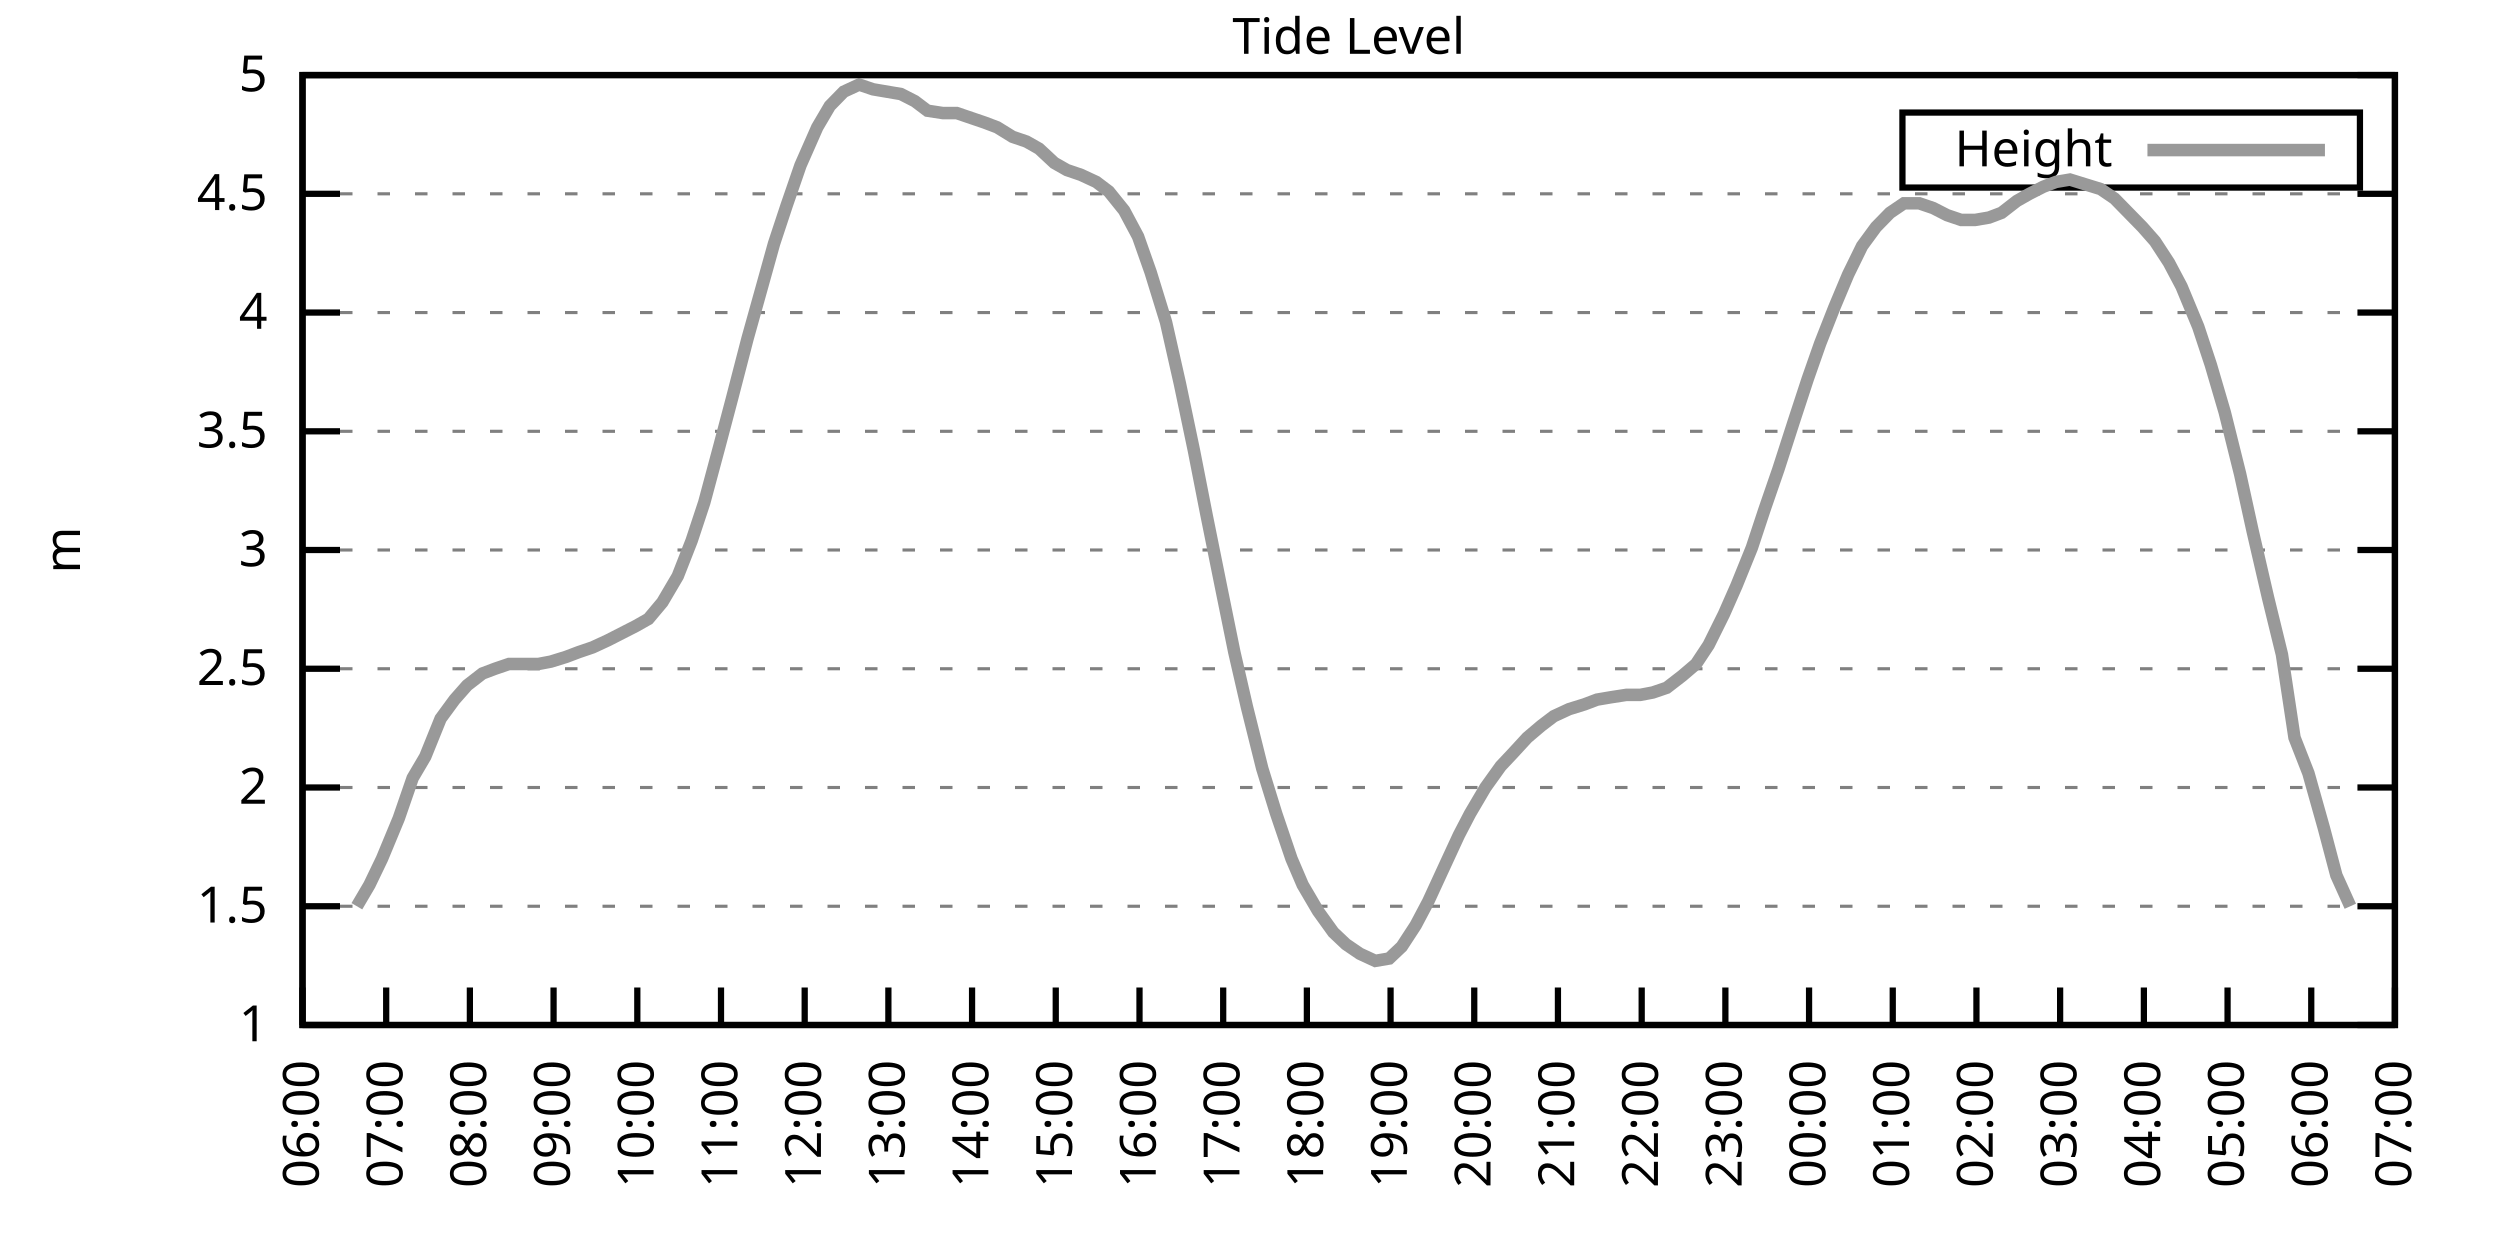
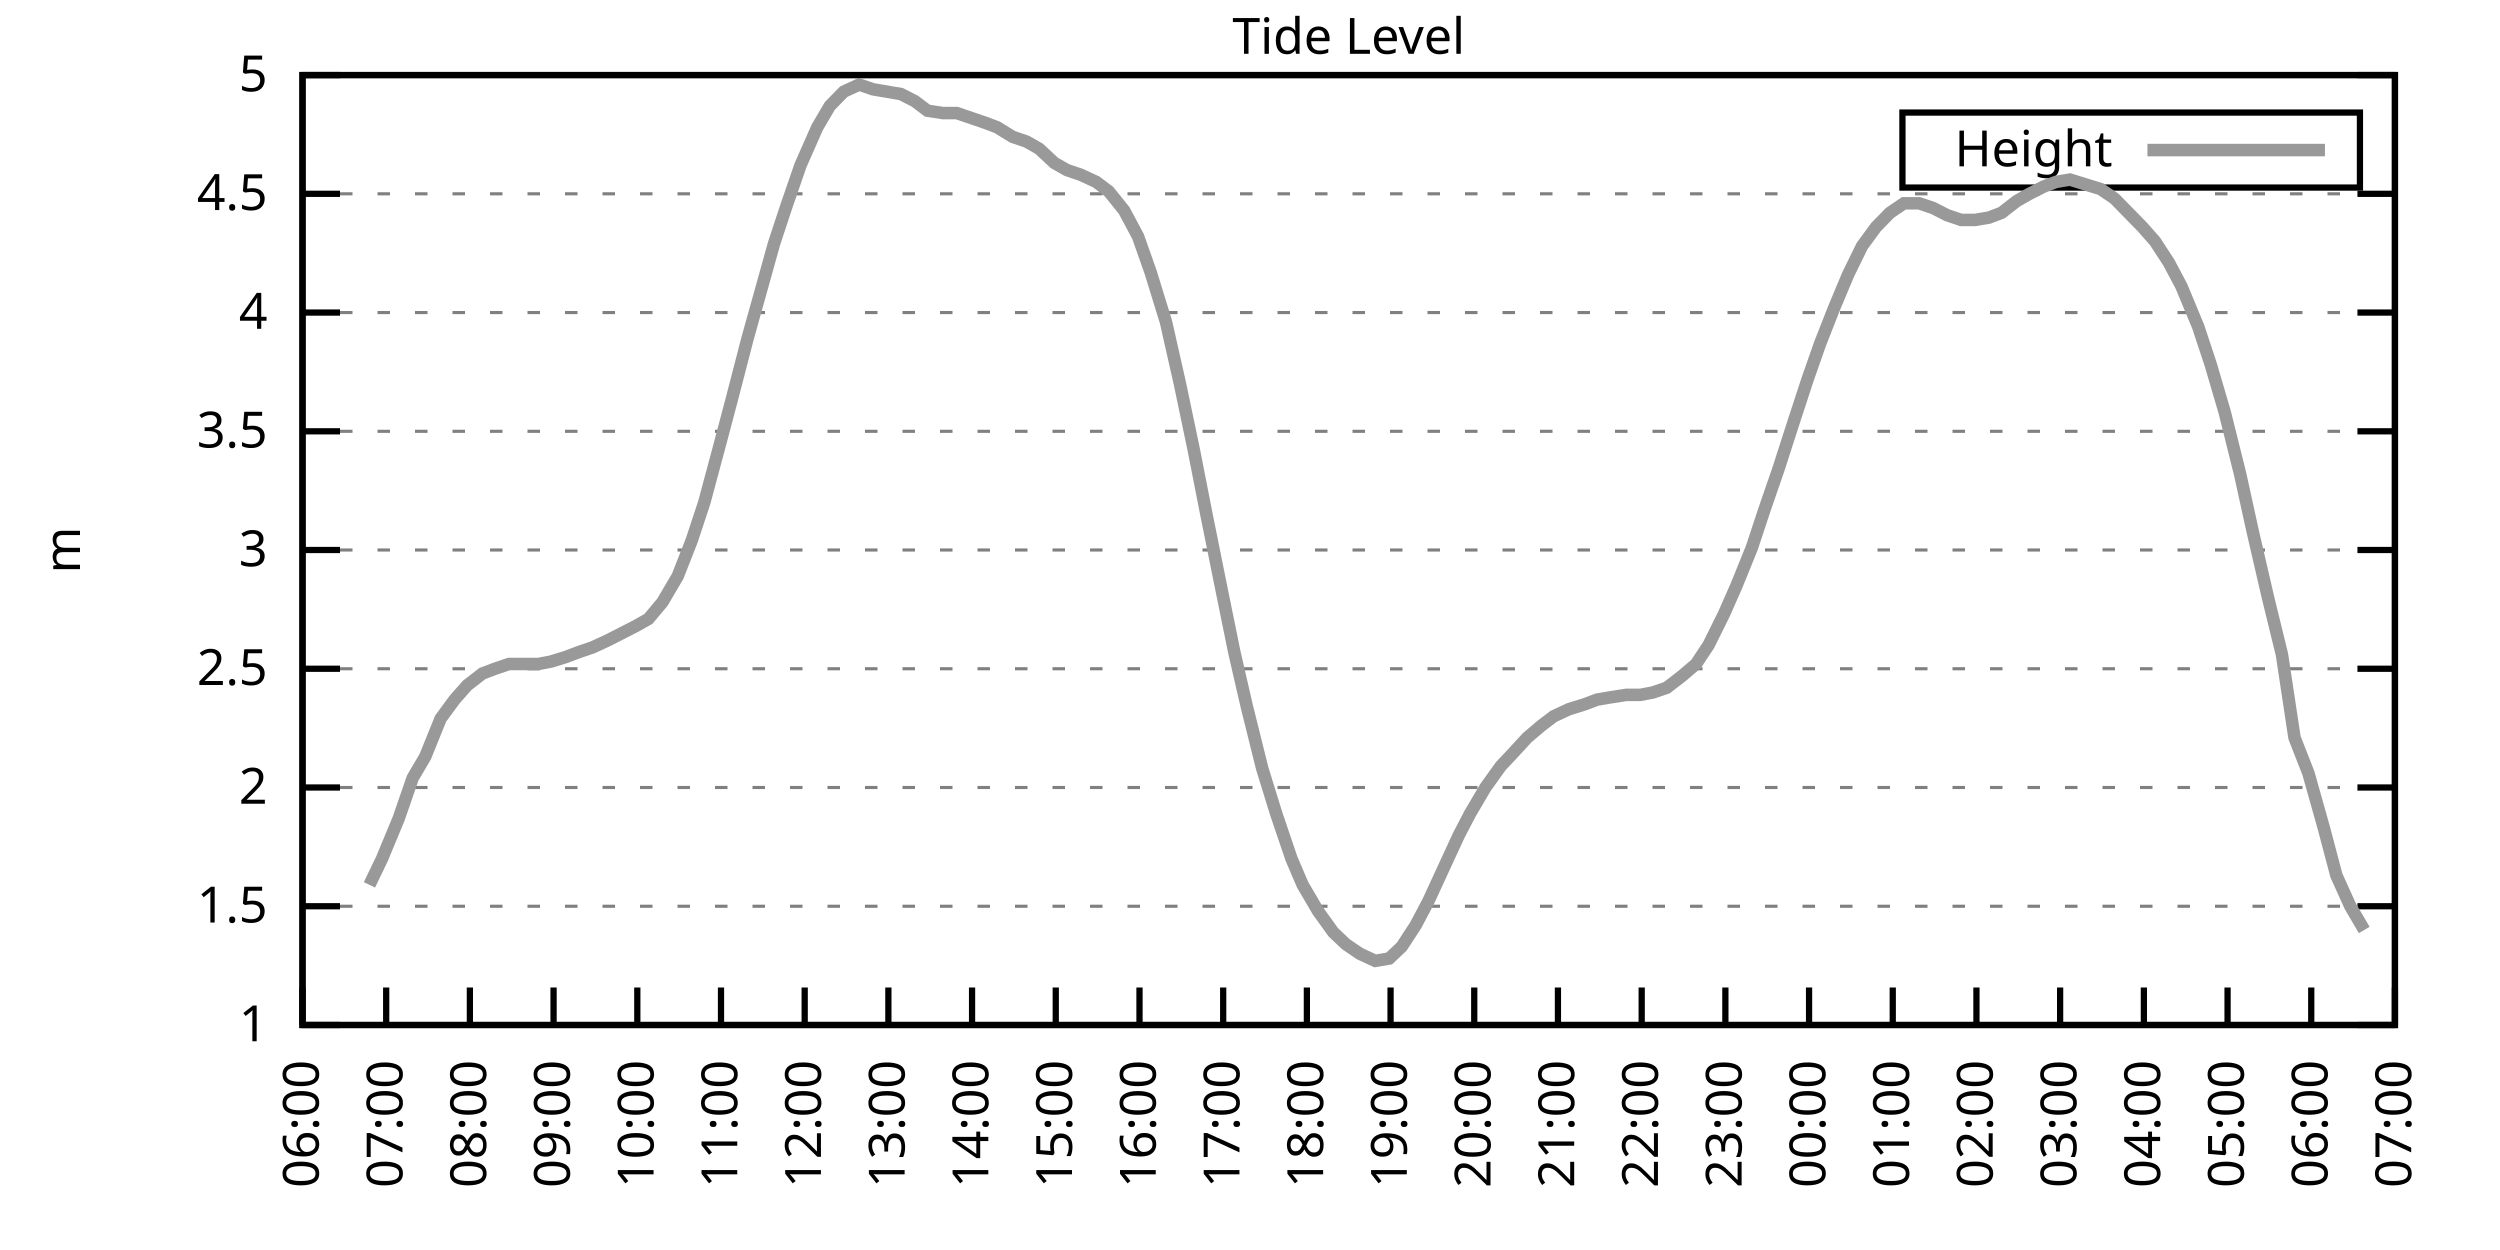
<svg xmlns="http://www.w3.org/2000/svg" xmlns:xlink="http://www.w3.org/1999/xlink" width="400" height="200" viewBox="0 0 400 200">
  <g id="gnuplot_canvas">
    <rect x="0" y="0" width="400" height="200" fill="none" />
    <defs>
      <circle id="gpDot" r="0.5" stroke-width="0.5" stroke="currentColor" />
      <path id="gpPt0" stroke-width="0.333" stroke="currentColor" d="M-1,0 h2 M0,-1 v2" />
      <path id="gpPt1" stroke-width="0.333" stroke="currentColor" d="M-1,-1 L1,1 M1,-1 L-1,1" />
      <path id="gpPt2" stroke-width="0.333" stroke="currentColor" d="M-1,0 L1,0 M0,-1 L0,1 M-1,-1 L1,1 M-1,1 L1,-1" />
      <rect id="gpPt3" stroke-width="0.333" stroke="currentColor" x="-1" y="-1" width="2" height="2" />
      <rect id="gpPt4" stroke-width="0.333" stroke="currentColor" fill="currentColor" x="-1" y="-1" width="2" height="2" />
      <circle id="gpPt5" stroke-width="0.333" stroke="currentColor" cx="0" cy="0" r="1" />
      <use xlink:href="#gpPt5" id="gpPt6" fill="currentColor" stroke="none" />
      <path id="gpPt7" stroke-width="0.333" stroke="currentColor" d="M0,-1.33 L-1.33,0.67 L1.33,0.67 z" />
      <use xlink:href="#gpPt7" id="gpPt8" fill="currentColor" stroke="none" />
      <use xlink:href="#gpPt7" id="gpPt9" stroke="currentColor" transform="rotate(180)" />
      <use xlink:href="#gpPt9" id="gpPt10" fill="currentColor" stroke="none" />
      <use xlink:href="#gpPt3" id="gpPt11" stroke="currentColor" transform="rotate(45)" />
      <use xlink:href="#gpPt11" id="gpPt12" fill="currentColor" stroke="none" />
      <path id="gpPt13" stroke-width="0.333" stroke="currentColor" d="M0,1.330 L1.265,0.411 L0.782,-1.067 L-0.782,-1.076 L-1.265,0.411 z" />
      <use xlink:href="#gpPt13" id="gpPt14" fill="currentColor" stroke="none" />
      <filter id="textbox" filterUnits="objectBoundingBox" x="0" y="0" height="1" width="1">
        <feFlood flood-color="white" flood-opacity="1" result="bgnd" />
        <feComposite in="SourceGraphic" in2="bgnd" operator="atop" />
      </filter>
      <filter id="greybox" filterUnits="objectBoundingBox" x="0" y="0" height="1" width="1">
        <feFlood flood-color="lightgrey" flood-opacity="1" result="grey" />
        <feComposite in="SourceGraphic" in2="grey" operator="atop" />
      </filter>
    </defs>
    <g fill="none" color="white" stroke="currentColor" stroke-width="1.00" stroke-linecap="butt" stroke-linejoin="miter">
</g>
    <g fill="none" color="black" stroke="currentColor" stroke-width="1.00" stroke-linecap="butt" stroke-linejoin="miter">
      <g stroke="none" shape-rendering="crispEdges">
        <polygon fill="rgb(255, 255, 255)" points="48.40,164.00 383.18,164.00 383.18,12.02 48.40,12.02 " />
      </g>
    </g>
    <g fill="none" color="black" stroke="currentColor" stroke-width="1.00" stroke-linecap="butt" stroke-linejoin="miter">
</g>
    <g fill="none" color="black" stroke="black" stroke-width="0.50" stroke-linecap="butt" stroke-linejoin="miter">
</g>
    <g fill="none" color="gray" stroke="currentColor" stroke-width="0.50" stroke-linecap="butt" stroke-linejoin="miter">
      <path stroke="gray" stroke-dasharray="2,4" class="gridline" d="M48.40,164.00 L383.19,164.00  " />
    </g>
    <g fill="none" color="gray" stroke="gray" stroke-width="1.00" stroke-linecap="butt" stroke-linejoin="miter">
</g>
    <g fill="none" color="black" stroke="currentColor" stroke-width="1.00" stroke-linecap="butt" stroke-linejoin="miter">
      <path stroke="black" d="M48.40,164.00 L54.40,164.00 M383.19,164.00 L377.19,164.00  " />
      <g transform="translate(42.80,166.60)" stroke="none" fill="black" font-family="Sans" font-size="8.00" text-anchor="end">
        <text>
          <tspan font-family="Sans"> 1</tspan>
        </text>
      </g>
    </g>
    <g fill="none" color="black" stroke="currentColor" stroke-width="1.00" stroke-linecap="butt" stroke-linejoin="miter">
</g>
    <g fill="none" color="black" stroke="black" stroke-width="0.50" stroke-linecap="butt" stroke-linejoin="miter">
</g>
    <g fill="none" color="gray" stroke="currentColor" stroke-width="0.50" stroke-linecap="butt" stroke-linejoin="miter">
      <path stroke="gray" stroke-dasharray="2,4" class="gridline" d="M48.40,145.00 L383.19,145.00  " />
    </g>
    <g fill="none" color="gray" stroke="gray" stroke-width="1.00" stroke-linecap="butt" stroke-linejoin="miter">
</g>
    <g fill="none" color="black" stroke="currentColor" stroke-width="1.00" stroke-linecap="butt" stroke-linejoin="miter">
      <path stroke="black" d="M48.40,145.00 L54.40,145.00 M383.19,145.00 L377.19,145.00  " />
      <g transform="translate(42.80,147.60)" stroke="none" fill="black" font-family="Sans" font-size="8.00" text-anchor="end">
        <text>
          <tspan font-family="Sans"> 1.5</tspan>
        </text>
      </g>
    </g>
    <g fill="none" color="black" stroke="currentColor" stroke-width="1.00" stroke-linecap="butt" stroke-linejoin="miter">
</g>
    <g fill="none" color="black" stroke="black" stroke-width="0.50" stroke-linecap="butt" stroke-linejoin="miter">
</g>
    <g fill="none" color="gray" stroke="currentColor" stroke-width="0.50" stroke-linecap="butt" stroke-linejoin="miter">
      <path stroke="gray" stroke-dasharray="2,4" class="gridline" d="M48.40,126.00 L383.19,126.00  " />
    </g>
    <g fill="none" color="gray" stroke="gray" stroke-width="1.00" stroke-linecap="butt" stroke-linejoin="miter">
</g>
    <g fill="none" color="black" stroke="currentColor" stroke-width="1.00" stroke-linecap="butt" stroke-linejoin="miter">
      <path stroke="black" d="M48.40,126.00 L54.40,126.00 M383.19,126.00 L377.19,126.00  " />
      <g transform="translate(42.80,128.60)" stroke="none" fill="black" font-family="Sans" font-size="8.00" text-anchor="end">
        <text>
          <tspan font-family="Sans"> 2</tspan>
        </text>
      </g>
    </g>
    <g fill="none" color="black" stroke="currentColor" stroke-width="1.00" stroke-linecap="butt" stroke-linejoin="miter">
</g>
    <g fill="none" color="black" stroke="black" stroke-width="0.50" stroke-linecap="butt" stroke-linejoin="miter">
</g>
    <g fill="none" color="gray" stroke="currentColor" stroke-width="0.50" stroke-linecap="butt" stroke-linejoin="miter">
      <path stroke="gray" stroke-dasharray="2,4" class="gridline" d="M48.40,107.00 L383.19,107.00  " />
    </g>
    <g fill="none" color="gray" stroke="gray" stroke-width="1.00" stroke-linecap="butt" stroke-linejoin="miter">
</g>
    <g fill="none" color="black" stroke="currentColor" stroke-width="1.00" stroke-linecap="butt" stroke-linejoin="miter">
      <path stroke="black" d="M48.40,107.00 L54.40,107.00 M383.19,107.00 L377.19,107.00  " />
      <g transform="translate(42.80,109.60)" stroke="none" fill="black" font-family="Sans" font-size="8.00" text-anchor="end">
        <text>
          <tspan font-family="Sans"> 2.5</tspan>
        </text>
      </g>
    </g>
    <g fill="none" color="black" stroke="currentColor" stroke-width="1.00" stroke-linecap="butt" stroke-linejoin="miter">
</g>
    <g fill="none" color="black" stroke="black" stroke-width="0.50" stroke-linecap="butt" stroke-linejoin="miter">
</g>
    <g fill="none" color="gray" stroke="currentColor" stroke-width="0.50" stroke-linecap="butt" stroke-linejoin="miter">
      <path stroke="gray" stroke-dasharray="2,4" class="gridline" d="M48.40,88.00 L383.19,88.00  " />
    </g>
    <g fill="none" color="gray" stroke="gray" stroke-width="1.00" stroke-linecap="butt" stroke-linejoin="miter">
</g>
    <g fill="none" color="black" stroke="currentColor" stroke-width="1.00" stroke-linecap="butt" stroke-linejoin="miter">
      <path stroke="black" d="M48.40,88.00 L54.40,88.00 M383.19,88.00 L377.19,88.00  " />
      <g transform="translate(42.80,90.60)" stroke="none" fill="black" font-family="Sans" font-size="8.00" text-anchor="end">
        <text>
          <tspan font-family="Sans"> 3</tspan>
        </text>
      </g>
    </g>
    <g fill="none" color="black" stroke="currentColor" stroke-width="1.00" stroke-linecap="butt" stroke-linejoin="miter">
</g>
    <g fill="none" color="black" stroke="black" stroke-width="0.50" stroke-linecap="butt" stroke-linejoin="miter">
</g>
    <g fill="none" color="gray" stroke="currentColor" stroke-width="0.50" stroke-linecap="butt" stroke-linejoin="miter">
      <path stroke="gray" stroke-dasharray="2,4" class="gridline" d="M48.40,69.01 L383.19,69.01  " />
    </g>
    <g fill="none" color="gray" stroke="gray" stroke-width="1.00" stroke-linecap="butt" stroke-linejoin="miter">
</g>
    <g fill="none" color="black" stroke="currentColor" stroke-width="1.00" stroke-linecap="butt" stroke-linejoin="miter">
      <path stroke="black" d="M48.40,69.01 L54.40,69.01 M383.19,69.01 L377.19,69.01  " />
      <g transform="translate(42.80,71.61)" stroke="none" fill="black" font-family="Sans" font-size="8.00" text-anchor="end">
        <text>
          <tspan font-family="Sans"> 3.5</tspan>
        </text>
      </g>
    </g>
    <g fill="none" color="black" stroke="currentColor" stroke-width="1.00" stroke-linecap="butt" stroke-linejoin="miter">
</g>
    <g fill="none" color="black" stroke="black" stroke-width="0.50" stroke-linecap="butt" stroke-linejoin="miter">
</g>
    <g fill="none" color="gray" stroke="currentColor" stroke-width="0.50" stroke-linecap="butt" stroke-linejoin="miter">
      <path stroke="gray" stroke-dasharray="2,4" class="gridline" d="M48.40,50.01 L383.19,50.01  " />
    </g>
    <g fill="none" color="gray" stroke="gray" stroke-width="1.00" stroke-linecap="butt" stroke-linejoin="miter">
</g>
    <g fill="none" color="black" stroke="currentColor" stroke-width="1.00" stroke-linecap="butt" stroke-linejoin="miter">
      <path stroke="black" d="M48.40,50.01 L54.40,50.01 M383.19,50.01 L377.19,50.01  " />
      <g transform="translate(42.80,52.61)" stroke="none" fill="black" font-family="Sans" font-size="8.00" text-anchor="end">
        <text>
          <tspan font-family="Sans"> 4</tspan>
        </text>
      </g>
    </g>
    <g fill="none" color="black" stroke="currentColor" stroke-width="1.00" stroke-linecap="butt" stroke-linejoin="miter">
</g>
    <g fill="none" color="black" stroke="black" stroke-width="0.50" stroke-linecap="butt" stroke-linejoin="miter">
</g>
    <g fill="none" color="gray" stroke="currentColor" stroke-width="0.50" stroke-linecap="butt" stroke-linejoin="miter">
      <path stroke="gray" stroke-dasharray="2,4" class="gridline" d="M48.40,31.01 L383.19,31.01  " />
    </g>
    <g fill="none" color="gray" stroke="gray" stroke-width="1.00" stroke-linecap="butt" stroke-linejoin="miter">
</g>
    <g fill="none" color="black" stroke="currentColor" stroke-width="1.00" stroke-linecap="butt" stroke-linejoin="miter">
      <path stroke="black" d="M48.40,31.01 L54.40,31.01 M383.19,31.01 L377.19,31.01  " />
      <g transform="translate(42.80,33.61)" stroke="none" fill="black" font-family="Sans" font-size="8.00" text-anchor="end">
        <text>
          <tspan font-family="Sans"> 4.5</tspan>
        </text>
      </g>
    </g>
    <g fill="none" color="black" stroke="currentColor" stroke-width="1.00" stroke-linecap="butt" stroke-linejoin="miter">
</g>
    <g fill="none" color="black" stroke="black" stroke-width="0.50" stroke-linecap="butt" stroke-linejoin="miter">
</g>
    <g fill="none" color="gray" stroke="currentColor" stroke-width="0.50" stroke-linecap="butt" stroke-linejoin="miter">
      <path stroke="gray" stroke-dasharray="2,4" class="gridline" d="M48.40,12.01 L383.19,12.01  " />
    </g>
    <g fill="none" color="gray" stroke="gray" stroke-width="1.00" stroke-linecap="butt" stroke-linejoin="miter">
</g>
    <g fill="none" color="black" stroke="currentColor" stroke-width="1.00" stroke-linecap="butt" stroke-linejoin="miter">
      <path stroke="black" d="M48.40,12.01 L54.40,12.01 M383.19,12.01 L377.19,12.01  " />
      <g transform="translate(42.80,14.61)" stroke="none" fill="black" font-family="Sans" font-size="8.00" text-anchor="end">
        <text>
          <tspan font-family="Sans"> 5</tspan>
        </text>
      </g>
    </g>
    <g fill="none" color="black" stroke="currentColor" stroke-width="1.00" stroke-linecap="butt" stroke-linejoin="miter">
      <path stroke="black" d="M48.40,164.00 L48.40,158.00  " />
      <g transform="translate(51.00,169.60) rotate(270.00)" stroke="none" fill="black" font-family="Sans" font-size="8.00" text-anchor="end">
        <text>
          <tspan font-family="Sans">06:00</tspan>
        </text>
      </g>
    </g>
    <g fill="none" color="black" stroke="currentColor" stroke-width="1.00" stroke-linecap="butt" stroke-linejoin="miter">
      <path stroke="black" d="M61.79,164.00 L61.79,158.00  " />
      <g transform="translate(64.39,169.60) rotate(270.00)" stroke="none" fill="black" font-family="Sans" font-size="8.00" text-anchor="end">
        <text>
          <tspan font-family="Sans">07:00</tspan>
        </text>
      </g>
    </g>
    <g fill="none" color="black" stroke="currentColor" stroke-width="1.00" stroke-linecap="butt" stroke-linejoin="miter">
      <path stroke="black" d="M75.18,164.00 L75.18,158.00  " />
      <g transform="translate(77.78,169.60) rotate(270.00)" stroke="none" fill="black" font-family="Sans" font-size="8.00" text-anchor="end">
        <text>
          <tspan font-family="Sans">08:00</tspan>
        </text>
      </g>
    </g>
    <g fill="none" color="black" stroke="currentColor" stroke-width="1.00" stroke-linecap="butt" stroke-linejoin="miter">
      <path stroke="black" d="M88.57,164.00 L88.57,158.00  " />
      <g transform="translate(91.17,169.60) rotate(270.00)" stroke="none" fill="black" font-family="Sans" font-size="8.00" text-anchor="end">
        <text>
          <tspan font-family="Sans">09:00</tspan>
        </text>
      </g>
    </g>
    <g fill="none" color="black" stroke="currentColor" stroke-width="1.00" stroke-linecap="butt" stroke-linejoin="miter">
      <path stroke="black" d="M101.97,164.00 L101.97,158.00  " />
      <g transform="translate(104.57,169.60) rotate(270.00)" stroke="none" fill="black" font-family="Sans" font-size="8.00" text-anchor="end">
        <text>
          <tspan font-family="Sans">10:00</tspan>
        </text>
      </g>
    </g>
    <g fill="none" color="black" stroke="currentColor" stroke-width="1.00" stroke-linecap="butt" stroke-linejoin="miter">
      <path stroke="black" d="M115.36,164.00 L115.36,158.00  " />
      <g transform="translate(117.96,169.60) rotate(270.00)" stroke="none" fill="black" font-family="Sans" font-size="8.00" text-anchor="end">
        <text>
          <tspan font-family="Sans">11:00</tspan>
        </text>
      </g>
    </g>
    <g fill="none" color="black" stroke="currentColor" stroke-width="1.00" stroke-linecap="butt" stroke-linejoin="miter">
      <path stroke="black" d="M128.75,164.00 L128.75,158.00  " />
      <g transform="translate(131.35,169.60) rotate(270.00)" stroke="none" fill="black" font-family="Sans" font-size="8.00" text-anchor="end">
        <text>
          <tspan font-family="Sans">12:00</tspan>
        </text>
      </g>
    </g>
    <g fill="none" color="black" stroke="currentColor" stroke-width="1.00" stroke-linecap="butt" stroke-linejoin="miter">
      <path stroke="black" d="M142.14,164.00 L142.14,158.00  " />
      <g transform="translate(144.74,169.60) rotate(270.00)" stroke="none" fill="black" font-family="Sans" font-size="8.00" text-anchor="end">
        <text>
          <tspan font-family="Sans">13:00</tspan>
        </text>
      </g>
    </g>
    <g fill="none" color="black" stroke="currentColor" stroke-width="1.00" stroke-linecap="butt" stroke-linejoin="miter">
      <path stroke="black" d="M155.53,164.00 L155.53,158.00  " />
      <g transform="translate(158.13,169.60) rotate(270.00)" stroke="none" fill="black" font-family="Sans" font-size="8.00" text-anchor="end">
        <text>
          <tspan font-family="Sans">14:00</tspan>
        </text>
      </g>
    </g>
    <g fill="none" color="black" stroke="currentColor" stroke-width="1.00" stroke-linecap="butt" stroke-linejoin="miter">
      <path stroke="black" d="M168.92,164.00 L168.92,158.00  " />
      <g transform="translate(171.52,169.60) rotate(270.00)" stroke="none" fill="black" font-family="Sans" font-size="8.00" text-anchor="end">
        <text>
          <tspan font-family="Sans">15:00</tspan>
        </text>
      </g>
    </g>
    <g fill="none" color="black" stroke="currentColor" stroke-width="1.00" stroke-linecap="butt" stroke-linejoin="miter">
      <path stroke="black" d="M182.32,164.00 L182.32,158.00  " />
      <g transform="translate(184.92,169.60) rotate(270.00)" stroke="none" fill="black" font-family="Sans" font-size="8.00" text-anchor="end">
        <text>
          <tspan font-family="Sans">16:00</tspan>
        </text>
      </g>
    </g>
    <g fill="none" color="black" stroke="currentColor" stroke-width="1.00" stroke-linecap="butt" stroke-linejoin="miter">
      <path stroke="black" d="M195.71,164.00 L195.71,158.00  " />
      <g transform="translate(198.31,169.60) rotate(270.00)" stroke="none" fill="black" font-family="Sans" font-size="8.00" text-anchor="end">
        <text>
          <tspan font-family="Sans">17:00</tspan>
        </text>
      </g>
    </g>
    <g fill="none" color="black" stroke="currentColor" stroke-width="1.00" stroke-linecap="butt" stroke-linejoin="miter">
      <path stroke="black" d="M209.10,164.00 L209.10,158.00  " />
      <g transform="translate(211.70,169.60) rotate(270.00)" stroke="none" fill="black" font-family="Sans" font-size="8.00" text-anchor="end">
        <text>
          <tspan font-family="Sans">18:00</tspan>
        </text>
      </g>
    </g>
    <g fill="none" color="black" stroke="currentColor" stroke-width="1.00" stroke-linecap="butt" stroke-linejoin="miter">
      <path stroke="black" d="M222.49,164.00 L222.49,158.00  " />
      <g transform="translate(225.09,169.60) rotate(270.00)" stroke="none" fill="black" font-family="Sans" font-size="8.00" text-anchor="end">
        <text>
          <tspan font-family="Sans">19:00</tspan>
        </text>
      </g>
    </g>
    <g fill="none" color="black" stroke="currentColor" stroke-width="1.00" stroke-linecap="butt" stroke-linejoin="miter">
      <path stroke="black" d="M235.88,164.00 L235.88,158.00  " />
      <g transform="translate(238.48,169.60) rotate(270.00)" stroke="none" fill="black" font-family="Sans" font-size="8.00" text-anchor="end">
        <text>
          <tspan font-family="Sans">20:00</tspan>
        </text>
      </g>
    </g>
    <g fill="none" color="black" stroke="currentColor" stroke-width="1.00" stroke-linecap="butt" stroke-linejoin="miter">
      <path stroke="black" d="M249.27,164.00 L249.27,158.00  " />
      <g transform="translate(251.87,169.60) rotate(270.00)" stroke="none" fill="black" font-family="Sans" font-size="8.00" text-anchor="end">
        <text>
          <tspan font-family="Sans">21:00</tspan>
        </text>
      </g>
    </g>
    <g fill="none" color="black" stroke="currentColor" stroke-width="1.00" stroke-linecap="butt" stroke-linejoin="miter">
      <path stroke="black" d="M262.67,164.00 L262.67,158.00  " />
      <g transform="translate(265.27,169.60) rotate(270.00)" stroke="none" fill="black" font-family="Sans" font-size="8.00" text-anchor="end">
        <text>
          <tspan font-family="Sans">22:00</tspan>
        </text>
      </g>
    </g>
    <g fill="none" color="black" stroke="currentColor" stroke-width="1.00" stroke-linecap="butt" stroke-linejoin="miter">
      <path stroke="black" d="M276.06,164.00 L276.06,158.00  " />
      <g transform="translate(278.66,169.60) rotate(270.00)" stroke="none" fill="black" font-family="Sans" font-size="8.00" text-anchor="end">
        <text>
          <tspan font-family="Sans">23:00</tspan>
        </text>
      </g>
    </g>
    <g fill="none" color="black" stroke="currentColor" stroke-width="1.00" stroke-linecap="butt" stroke-linejoin="miter">
      <path stroke="black" d="M289.45,164.00 L289.45,158.00  " />
      <g transform="translate(292.05,169.60) rotate(270.00)" stroke="none" fill="black" font-family="Sans" font-size="8.00" text-anchor="end">
        <text>
          <tspan font-family="Sans">00:00</tspan>
        </text>
      </g>
    </g>
    <g fill="none" color="black" stroke="currentColor" stroke-width="1.00" stroke-linecap="butt" stroke-linejoin="miter">
      <path stroke="black" d="M302.84,164.00 L302.84,158.00  " />
      <g transform="translate(305.44,169.60) rotate(270.00)" stroke="none" fill="black" font-family="Sans" font-size="8.00" text-anchor="end">
        <text>
          <tspan font-family="Sans">01:00</tspan>
        </text>
      </g>
    </g>
    <g fill="none" color="black" stroke="currentColor" stroke-width="1.00" stroke-linecap="butt" stroke-linejoin="miter">
      <path stroke="black" d="M316.23,164.00 L316.23,158.00  " />
      <g transform="translate(318.83,169.60) rotate(270.00)" stroke="none" fill="black" font-family="Sans" font-size="8.00" text-anchor="end">
        <text>
          <tspan font-family="Sans">02:00</tspan>
        </text>
      </g>
    </g>
    <g fill="none" color="black" stroke="currentColor" stroke-width="1.00" stroke-linecap="butt" stroke-linejoin="miter">
      <path stroke="black" d="M329.62,164.00 L329.62,158.00  " />
      <g transform="translate(332.22,169.60) rotate(270.00)" stroke="none" fill="black" font-family="Sans" font-size="8.00" text-anchor="end">
        <text>
          <tspan font-family="Sans">03:00</tspan>
        </text>
      </g>
    </g>
    <g fill="none" color="black" stroke="currentColor" stroke-width="1.00" stroke-linecap="butt" stroke-linejoin="miter">
      <path stroke="black" d="M343.02,164.00 L343.02,158.00  " />
      <g transform="translate(345.62,169.60) rotate(270.00)" stroke="none" fill="black" font-family="Sans" font-size="8.00" text-anchor="end">
        <text>
          <tspan font-family="Sans">04:00</tspan>
        </text>
      </g>
    </g>
    <g fill="none" color="black" stroke="currentColor" stroke-width="1.00" stroke-linecap="butt" stroke-linejoin="miter">
      <path stroke="black" d="M356.41,164.00 L356.41,158.00  " />
      <g transform="translate(359.01,169.60) rotate(270.00)" stroke="none" fill="black" font-family="Sans" font-size="8.00" text-anchor="end">
        <text>
          <tspan font-family="Sans">05:00</tspan>
        </text>
      </g>
    </g>
    <g fill="none" color="black" stroke="currentColor" stroke-width="1.00" stroke-linecap="butt" stroke-linejoin="miter">
      <path stroke="black" d="M369.80,164.00 L369.80,158.00  " />
      <g transform="translate(372.40,169.60) rotate(270.00)" stroke="none" fill="black" font-family="Sans" font-size="8.00" text-anchor="end">
        <text>
          <tspan font-family="Sans">06:00</tspan>
        </text>
      </g>
    </g>
    <g fill="none" color="black" stroke="currentColor" stroke-width="1.00" stroke-linecap="butt" stroke-linejoin="miter">
      <path stroke="black" d="M383.19,164.00 L383.19,158.00  " />
      <g transform="translate(385.79,169.60) rotate(270.00)" stroke="none" fill="black" font-family="Sans" font-size="8.00" text-anchor="end">
        <text>
          <tspan font-family="Sans">07:00</tspan>
        </text>
      </g>
    </g>
    <g fill="none" color="black" stroke="currentColor" stroke-width="1.00" stroke-linecap="butt" stroke-linejoin="miter">
</g>
    <g fill="none" color="black" stroke="currentColor" stroke-width="1.00" stroke-linecap="butt" stroke-linejoin="miter">
      <path stroke="black" d="M48.40,12.01 L48.40,164.00 L383.19,164.00 L383.19,12.01 L48.40,12.01 Z  " />
    </g>
    <g fill="none" color="black" stroke="currentColor" stroke-width="1.00" stroke-linecap="butt" stroke-linejoin="miter">
</g>
    <g fill="none" color="black" stroke="currentColor" stroke-width="1.00" stroke-linecap="butt" stroke-linejoin="miter">
      <path stroke="black" d="M304.39,30.01 L304.39,18.01 L377.59,18.01 L377.59,30.01 L304.39,30.01 Z  " />
    </g>
    <g id="Tide_level_plot_1">
      <g fill="none" color="white" stroke="black" stroke-width="2.00" stroke-linecap="butt" stroke-linejoin="miter">
</g>
      <g fill="none" color="black" stroke="currentColor" stroke-width="2.00" stroke-linecap="butt" stroke-linejoin="miter">
        <g transform="translate(337.99,26.61)" stroke="none" fill="black" font-family="Sans" font-size="8.00" text-anchor="end">
          <text>
            <tspan font-family="Sans">Height</tspan>
          </text>
        </g>
      </g>
      <g fill="none" color="black" stroke="currentColor" stroke-width="2.00" stroke-linecap="butt" stroke-linejoin="miter">
-         <path stroke="rgb(153, 153, 153)" d="M343.59,24.01 L371.99,24.01 M57.10,145.00 L59.11,141.58 L61.12,137.40 L63.80,130.94 L66.03,124.48 L68.04,121.06   L70.50,114.98 L72.73,111.94 L74.74,109.66 L77.19,107.76 L79.20,107.00 L81.43,106.24 L83.89,106.24 L86.12,106.24   L88.13,105.86 L90.58,105.10 L92.59,104.34 L94.82,103.58 L97.28,102.44 L99.51,101.30 L101.74,100.16 L103.75,99.02   L105.98,96.36 L108.44,92.18 L110.67,86.49 L112.68,80.41 L115.13,71.29 L117.14,63.69 L119.60,54.19 L121.83,46.21   L123.84,38.99 L125.85,32.91 L128.08,26.45 L130.76,20.37 L132.77,16.95 L135.00,14.67 L137.45,13.53 L139.69,14.29   L141.92,14.67 L144.15,15.05 L146.38,16.19 L148.39,17.71 L150.85,18.09 L153.08,18.09 L155.31,18.85 L157.54,19.61   L159.55,20.37 L162.01,21.89 L164.24,22.65 L166.25,23.79 L168.70,26.07 L170.71,27.21 L172.94,27.97 L175.40,29.11   L177.41,30.63 L179.86,33.67 L182.09,37.85 L184.10,43.55 L186.56,51.53 L188.79,61.41 L191.02,72.05 L193.03,82.31   L195.48,94.46 L197.49,104.34 L199.50,113.08 L201.96,122.96 L204.19,130.18 L206.64,137.40 L208.43,141.58 L210.88,145.76   L213.34,149.18 L215.35,151.08 L217.58,152.60 L220.04,153.74 L222.27,153.36 L224.28,151.46 L226.51,148.04 L228.52,144.24   L230.97,138.92 L233.43,133.60 L235.21,130.18 L237.67,126.00 L240.12,122.58 L241.91,120.68 L244.36,118.02 L246.60,116.12   L248.60,114.60 L251.06,113.46 L253.51,112.70 L255.52,111.94 L257.76,111.56 L260.21,111.18 L262.44,111.18 L264.45,110.80   L266.68,110.04 L269.14,108.14 L271.37,106.24 L273.38,103.20 L275.83,98.26 L277.84,93.70 L280.30,87.63 L282.31,81.55   L284.54,75.09 L286.99,67.49 L289.23,60.65 L291.23,54.95 L293.47,49.25 L295.70,43.93 L297.93,39.37 L300.16,36.33   L302.39,34.05 L304.63,32.53 L307.08,32.53 L309.31,33.29 L311.54,34.43 L313.78,35.19 L316.01,35.19 L318.24,34.81   L320.25,34.05 L322.70,32.15 L324.71,31.01 L326.95,29.87 L328.95,29.11 L331.19,28.73 L333.64,29.49 L336.10,30.25   L338.33,31.77 L340.56,34.05 L342.79,36.33 L344.80,38.61 L347.03,42.03 L349.04,45.83 L351.72,52.29 L353.73,58.37   L355.96,65.97 L358.42,75.85 L360.42,84.97 L362.88,95.60 L365.11,104.72 L367.12,118.02 L369.35,123.72 L371.81,132.46   L373.82,140.06 L376.05,145.00  " />
+         <path stroke="rgb(153, 153, 153)" d="M343.59,24.01 L371.99,24.01 M59.11,141.58 L61.12,137.40 L63.80,130.94 L66.03,124.48 L68.04,121.06 L70.50,114.98   L72.73,111.94 L74.74,109.66 L77.19,107.76 L79.20,107.00 L81.43,106.24 L83.89,106.24 L86.12,106.24 L88.13,105.86   L90.58,105.10 L92.59,104.34 L94.82,103.58 L97.28,102.44 L99.51,101.30 L101.74,100.16 L103.75,99.02 L105.98,96.36   L108.44,92.18 L110.67,86.49 L112.68,80.41 L115.13,71.29 L117.14,63.69 L119.60,54.19 L121.83,46.21 L123.84,38.99   L125.85,32.91 L128.08,26.45 L130.76,20.37 L132.77,16.95 L135.00,14.67 L137.45,13.53 L139.69,14.29 L141.92,14.67   L144.15,15.05 L146.38,16.19 L148.39,17.71 L150.85,18.09 L153.08,18.09 L155.31,18.85 L157.54,19.61 L159.55,20.37   L162.01,21.89 L164.24,22.65 L166.25,23.79 L168.70,26.07 L170.71,27.21 L172.94,27.97 L175.40,29.11 L177.41,30.63   L179.86,33.67 L182.09,37.85 L184.10,43.55 L186.56,51.53 L188.79,61.41 L191.02,72.05 L193.03,82.31 L195.48,94.46   L197.49,104.34 L199.50,113.08 L201.96,122.96 L204.19,130.18 L206.64,137.40 L208.43,141.58 L210.88,145.76 L213.34,149.18   L215.35,151.08 L217.58,152.60 L220.04,153.74 L222.27,153.36 L224.28,151.46 L226.51,148.04 L228.52,144.24 L230.97,138.92   L233.43,133.60 L235.21,130.18 L237.67,126.00 L240.12,122.58 L241.91,120.68 L244.36,118.02 L246.60,116.12 L248.60,114.60   L251.06,113.46 L253.51,112.70 L255.52,111.94 L257.76,111.56 L260.21,111.18 L262.44,111.18 L264.45,110.80 L266.68,110.04   L269.14,108.14 L271.37,106.24 L273.38,103.20 L275.83,98.26 L277.84,93.70 L280.30,87.63 L282.31,81.55 L284.54,75.09   L286.99,67.49 L289.23,60.65 L291.23,54.95 L293.47,49.25 L295.70,43.93 L297.93,39.37 L300.16,36.33 L302.39,34.05   L304.63,32.53 L307.08,32.53 L309.31,33.29 L311.54,34.43 L313.78,35.19 L316.01,35.19 L318.24,34.81 L320.25,34.05   L322.70,32.15 L324.71,31.01 L326.95,29.87 L328.95,29.11 L331.19,28.73 L333.64,29.49 L336.10,30.25 L338.33,31.77   L340.56,34.05 L342.79,36.33 L344.80,38.61 L347.03,42.03 L349.04,45.83 L351.72,52.29 L353.73,58.37 L355.96,65.97   L358.42,75.85 L360.42,84.97 L362.88,95.60 L365.11,104.72 L367.12,118.02 L369.35,123.72 L371.81,132.46 L373.82,140.06   L376.05,145.00 L378.28,148.80  " />
      </g>
    </g>
    <g fill="none" color="black" stroke="currentColor" stroke-width="2.00" stroke-linecap="butt" stroke-linejoin="miter">
</g>
    <g fill="none" color="black" stroke="black" stroke-width="1.00" stroke-linecap="butt" stroke-linejoin="miter">
</g>
    <g fill="none" color="black" stroke="currentColor" stroke-width="1.00" stroke-linecap="butt" stroke-linejoin="miter">
      <path stroke="black" d="M48.40,12.01 L48.40,164.00 L383.19,164.00 L383.19,12.01 L48.40,12.01 Z  " />
      <g transform="translate(12.80,88.01) rotate(270.00)" stroke="none" fill="black" font-family="Sans" font-size="8.00" text-anchor="middle">
        <text>
          <tspan font-family="Sans">m</tspan>
        </text>
      </g>
    </g>
    <g fill="none" color="black" stroke="currentColor" stroke-width="1.00" stroke-linecap="butt" stroke-linejoin="miter">
</g>
    <g fill="none" color="black" stroke="currentColor" stroke-width="1.00" stroke-linecap="butt" stroke-linejoin="miter">
      <g transform="translate(215.79,8.61)" stroke="none" fill="black" font-family="Sans" font-size="8.00" text-anchor="middle">
        <text>
          <tspan font-family="Sans">Tide Level</tspan>
        </text>
      </g>
    </g>
    <g fill="none" color="black" stroke="currentColor" stroke-width="1.00" stroke-linecap="butt" stroke-linejoin="miter">
</g>
  </g>
</svg>
